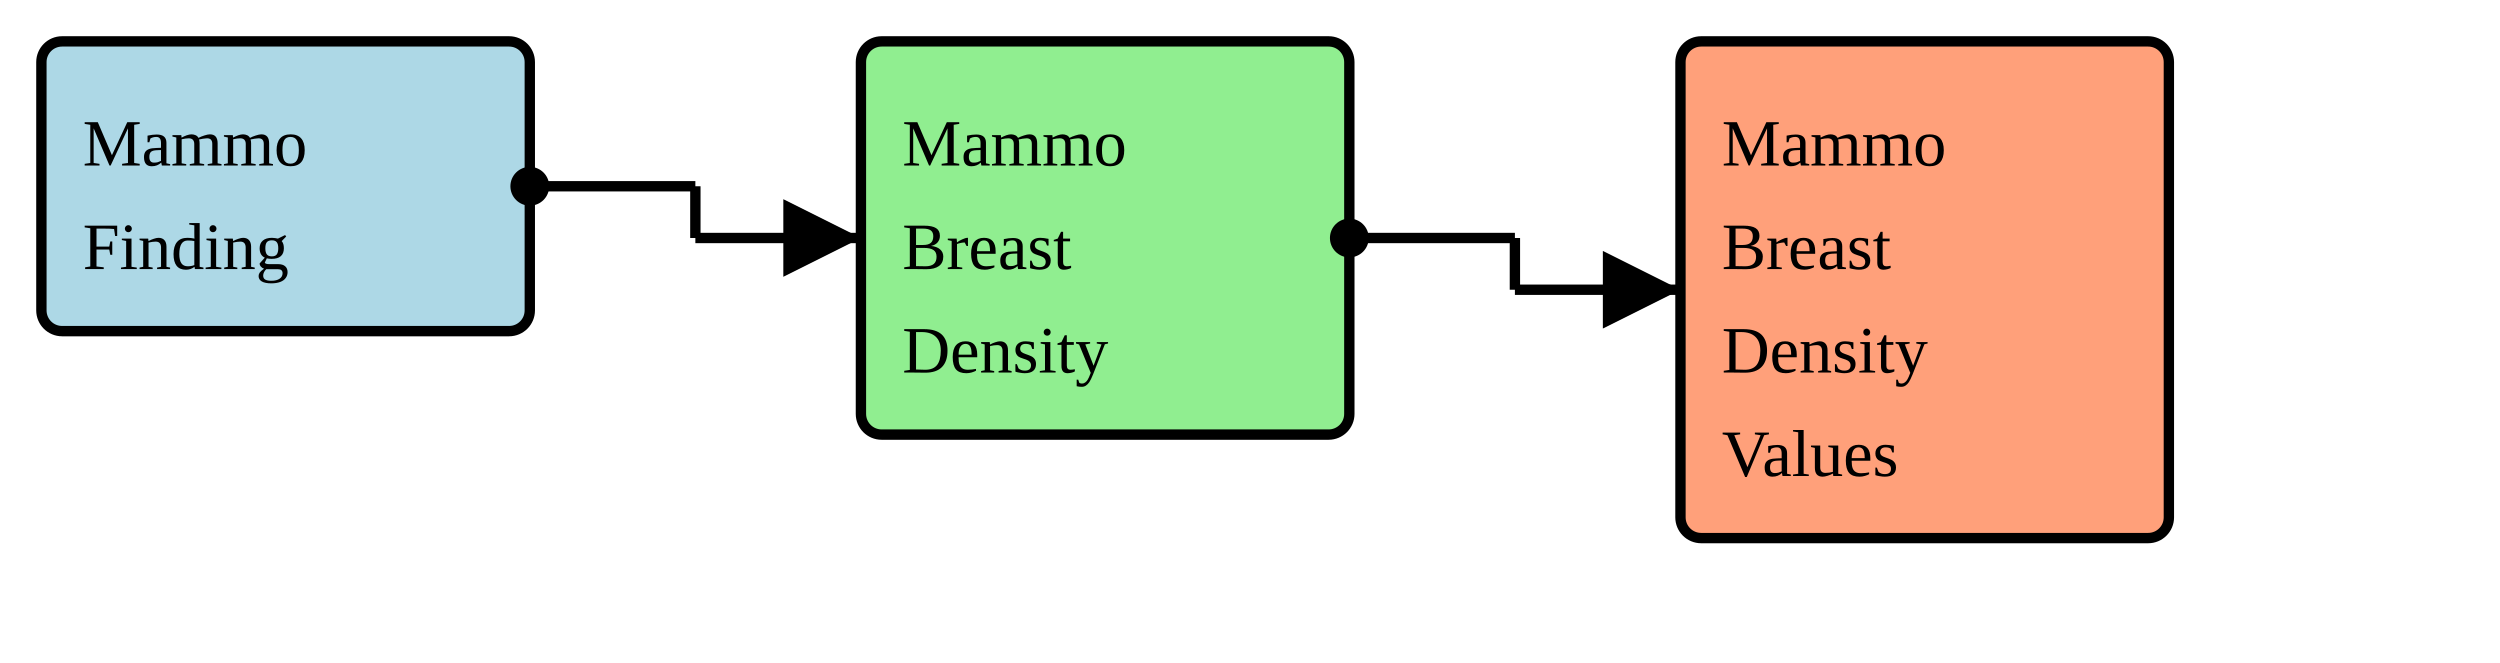
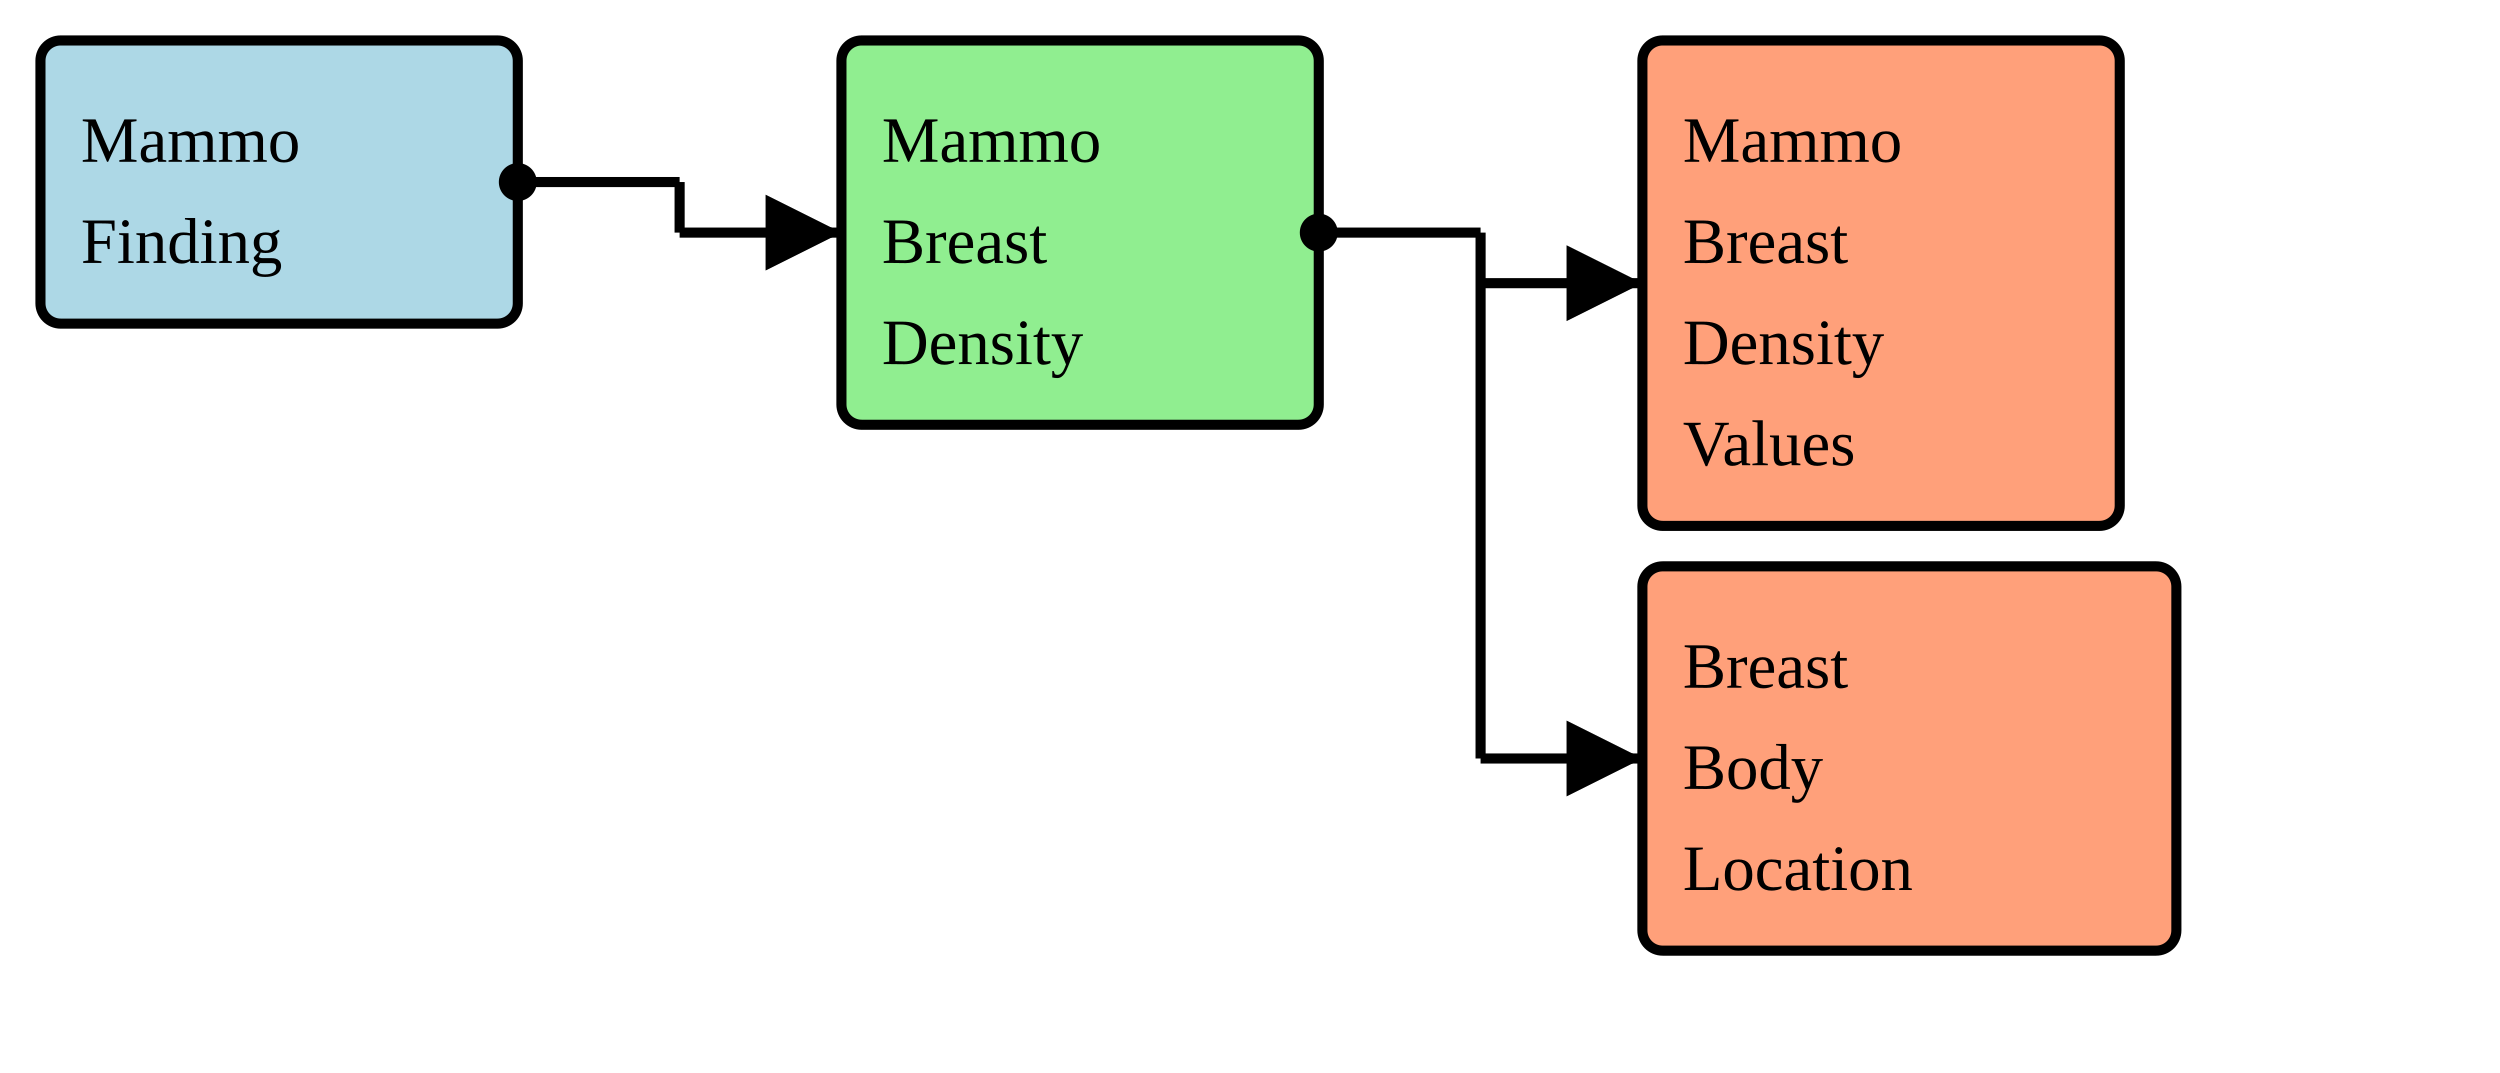
- <svg xmlns="http://www.w3.org/2000/svg" version="1.1" width="453" height="120">
+ <svg xmlns="http://www.w3.org/2000/svg" version="1.1" width="463.5" height="198.75">
  <defs>
    <marker id="arrowStart" markerWidth="3.75" markerHeight="3.75" markerUnits="px" refX="1.875" refY="1.875">
      <circle fill="Black" stroke-width="0" cx="1.875" cy="1.875" r="1.875" />
    </marker>
    <marker id="arrowEnd" markerWidth="7.5" markerHeight="7.5" markerUnits="px" refX="7.5" refY="3.75">
      <polygon fill="Black" stroke-width="0" points="0 0 7.5 3.75 0 7.5" />
    </marker>
  </defs>
  <g>
    <g>
      <rect fill="LightBlue" stroke="Black" stroke-width="1.875" x="7.5" y="7.5" width="88.5" height="52.5" rx="3.75" ry="3.75" />
      <a href="./StructureDefinition-BreastRadMammoFinding.html" target="_blank">
        <text x="15" y="30">Mammo</text>
      </a>
      <a href="./StructureDefinition-BreastRadMammoFinding.html" target="_blank">
        <text x="15" y="48.75">Finding</text>
      </a>
    </g>
    <line stroke="Black" stroke-width="1.875" marker-end="url(#arrowEnd)" x1="126" y1="43.125" x2="156" y2="43.125" />
    <line stroke="Black" stroke-width="1.875" marker-start="url(#arrowStart)" x1="96" y1="33.75" x2="126" y2="33.75" />
    <line stroke="Black" stroke-width="1.875" x1="126" y1="33.75" x2="126" y2="43.125" />
  </g>
  <g>
    <g>
      <rect fill="LightGreen" stroke="Black" stroke-width="1.875" x="156" y="7.5" width="88.5" height="71.25" rx="3.75" ry="3.75" />
      <text x="163.5" y="30">Mammo</text>
      <text x="163.5" y="48.75">Breast</text>
      <text x="163.5" y="67.5">Density</text>
    </g>
    <line stroke="Black" stroke-width="1.875" marker-end="url(#arrowEnd)" x1="274.5" y1="52.5" x2="304.5" y2="52.5" />
+     <line stroke="Black" stroke-width="1.875" marker-end="url(#arrowEnd)" x1="274.5" y1="140.625" x2="304.5" y2="140.625" />
    <line stroke="Black" stroke-width="1.875" marker-start="url(#arrowStart)" x1="244.5" y1="43.125" x2="274.5" y2="43.125" />
-     <line stroke="Black" stroke-width="1.875" x1="274.5" y1="43.125" x2="274.5" y2="52.5" />
+     <line stroke="Black" stroke-width="1.875" x1="274.5" y1="43.125" x2="274.5" y2="140.625" />
  </g>
  <g>
    <g>
      <rect fill="LightSalmon" stroke="Black" stroke-width="1.875" x="304.5" y="7.5" width="88.5" height="90" rx="3.75" ry="3.75" />
      <a href="./ValueSet-BreastRadMammoBreastDensityVS.html" target="_blank">
        <text x="312" y="30">Mammo</text>
      </a>
      <a href="./ValueSet-BreastRadMammoBreastDensityVS.html" target="_blank">
        <text x="312" y="48.75">Breast</text>
      </a>
      <a href="./ValueSet-BreastRadMammoBreastDensityVS.html" target="_blank">
        <text x="312" y="67.5">Density</text>
      </a>
      <a href="./ValueSet-BreastRadMammoBreastDensityVS.html" target="_blank">
        <text x="312" y="86.25">Values</text>
      </a>
    </g>
+     <g>
+       <rect fill="LightSalmon" stroke="Black" stroke-width="1.875" x="304.5" y="105" width="99" height="71.25" rx="3.75" ry="3.75" />
+       <a href="./StructureDefinition-BreastBodyLocation.html" target="_blank">
+         <text x="312" y="127.5">Breast</text>
+       </a>
+       <a href="./StructureDefinition-BreastBodyLocation.html" target="_blank">
+         <text x="312" y="146.25">Body</text>
+       </a>
+       <a href="./StructureDefinition-BreastBodyLocation.html" target="_blank">
+         <text x="312" y="165">Location</text>
+       </a>
+     </g>
  </g>
</svg>
